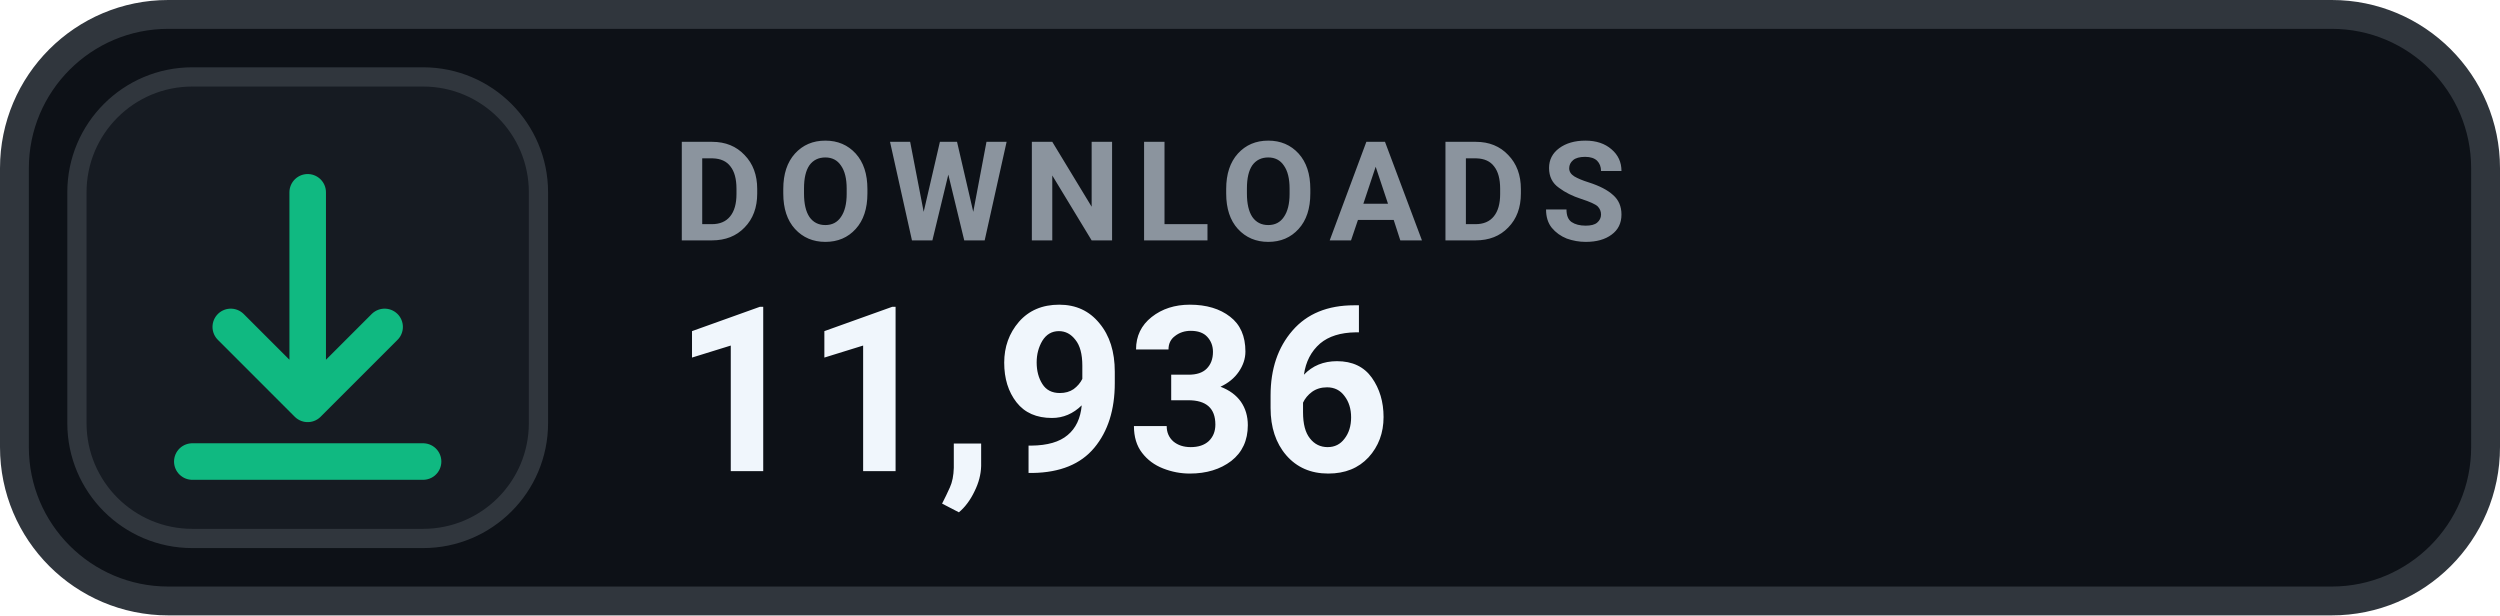
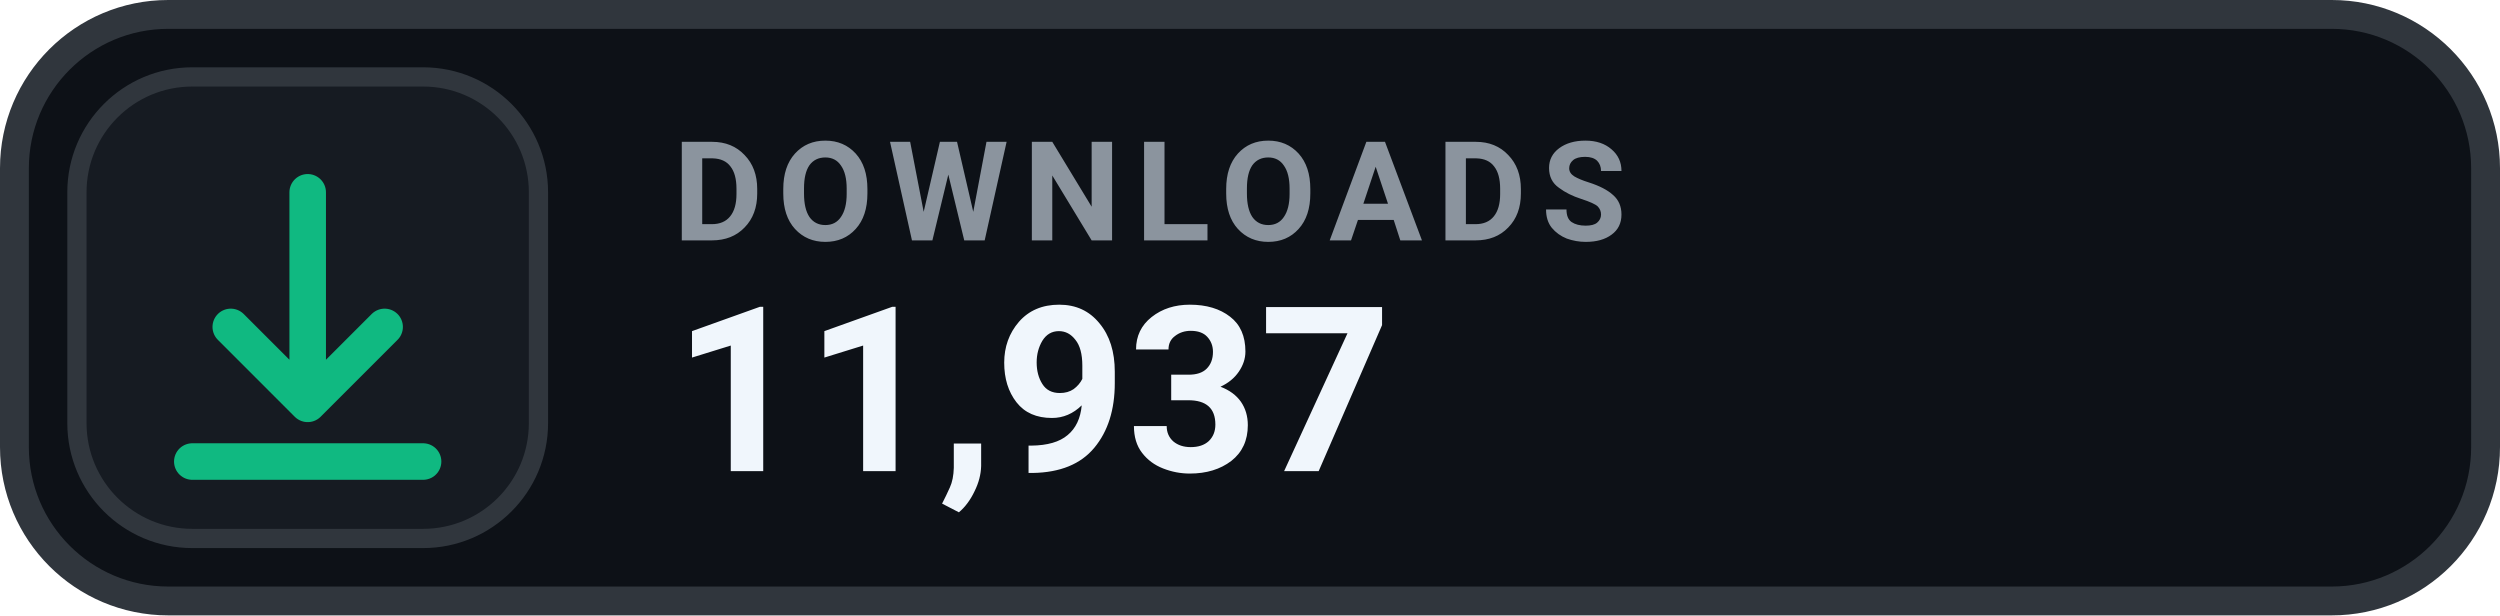
- <svg xmlns="http://www.w3.org/2000/svg" width="130" height="32" viewBox="0 0 130 32" role="img" aria-label="DOWNLOADS 11,936">
+ <svg xmlns="http://www.w3.org/2000/svg" width="130" height="32" viewBox="0 0 130 32" role="img" aria-label="DOWNLOADS 11,937">
  <rect x=".75" y=".75" width="128.5" height="30.5" rx="8" fill="#0D1117" stroke="#30363D" stroke-width="1.5" />
  <rect x="4" y="4" width="24" height="24" rx="6" fill="#161B22" stroke="#30363D" stroke-width="1" />
  <g transform="translate(16 16)" style="color:#10B981;">
    <path d="M0 -6 v11 m0 0 l4 -4 m-4 4 l-4 -4 M-6 8 h12" fill="none" stroke="currentColor" stroke-width="1.9" stroke-linecap="round" stroke-linejoin="round" />
  </g>
  <text x="35" y="12.5" fill="#8B949E" font-family="-apple-system,BlinkMacSystemFont,'Segoe UI',Roboto,Helvetica,Arial,sans-serif" font-size="7.2" font-weight="700" letter-spacing=".75">DOWNLOADS</text>
-   <text x="35" y="24.5" fill="#F0F6FC" font-family="-apple-system,BlinkMacSystemFont,'Segoe UI',Roboto,Helvetica,Arial,sans-serif" font-size="12" font-weight="700">11,936</text>
+   <text x="35" y="24.5" fill="#F0F6FC" font-family="-apple-system,BlinkMacSystemFont,'Segoe UI',Roboto,Helvetica,Arial,sans-serif" font-size="12" font-weight="700">11,937</text>
</svg>
